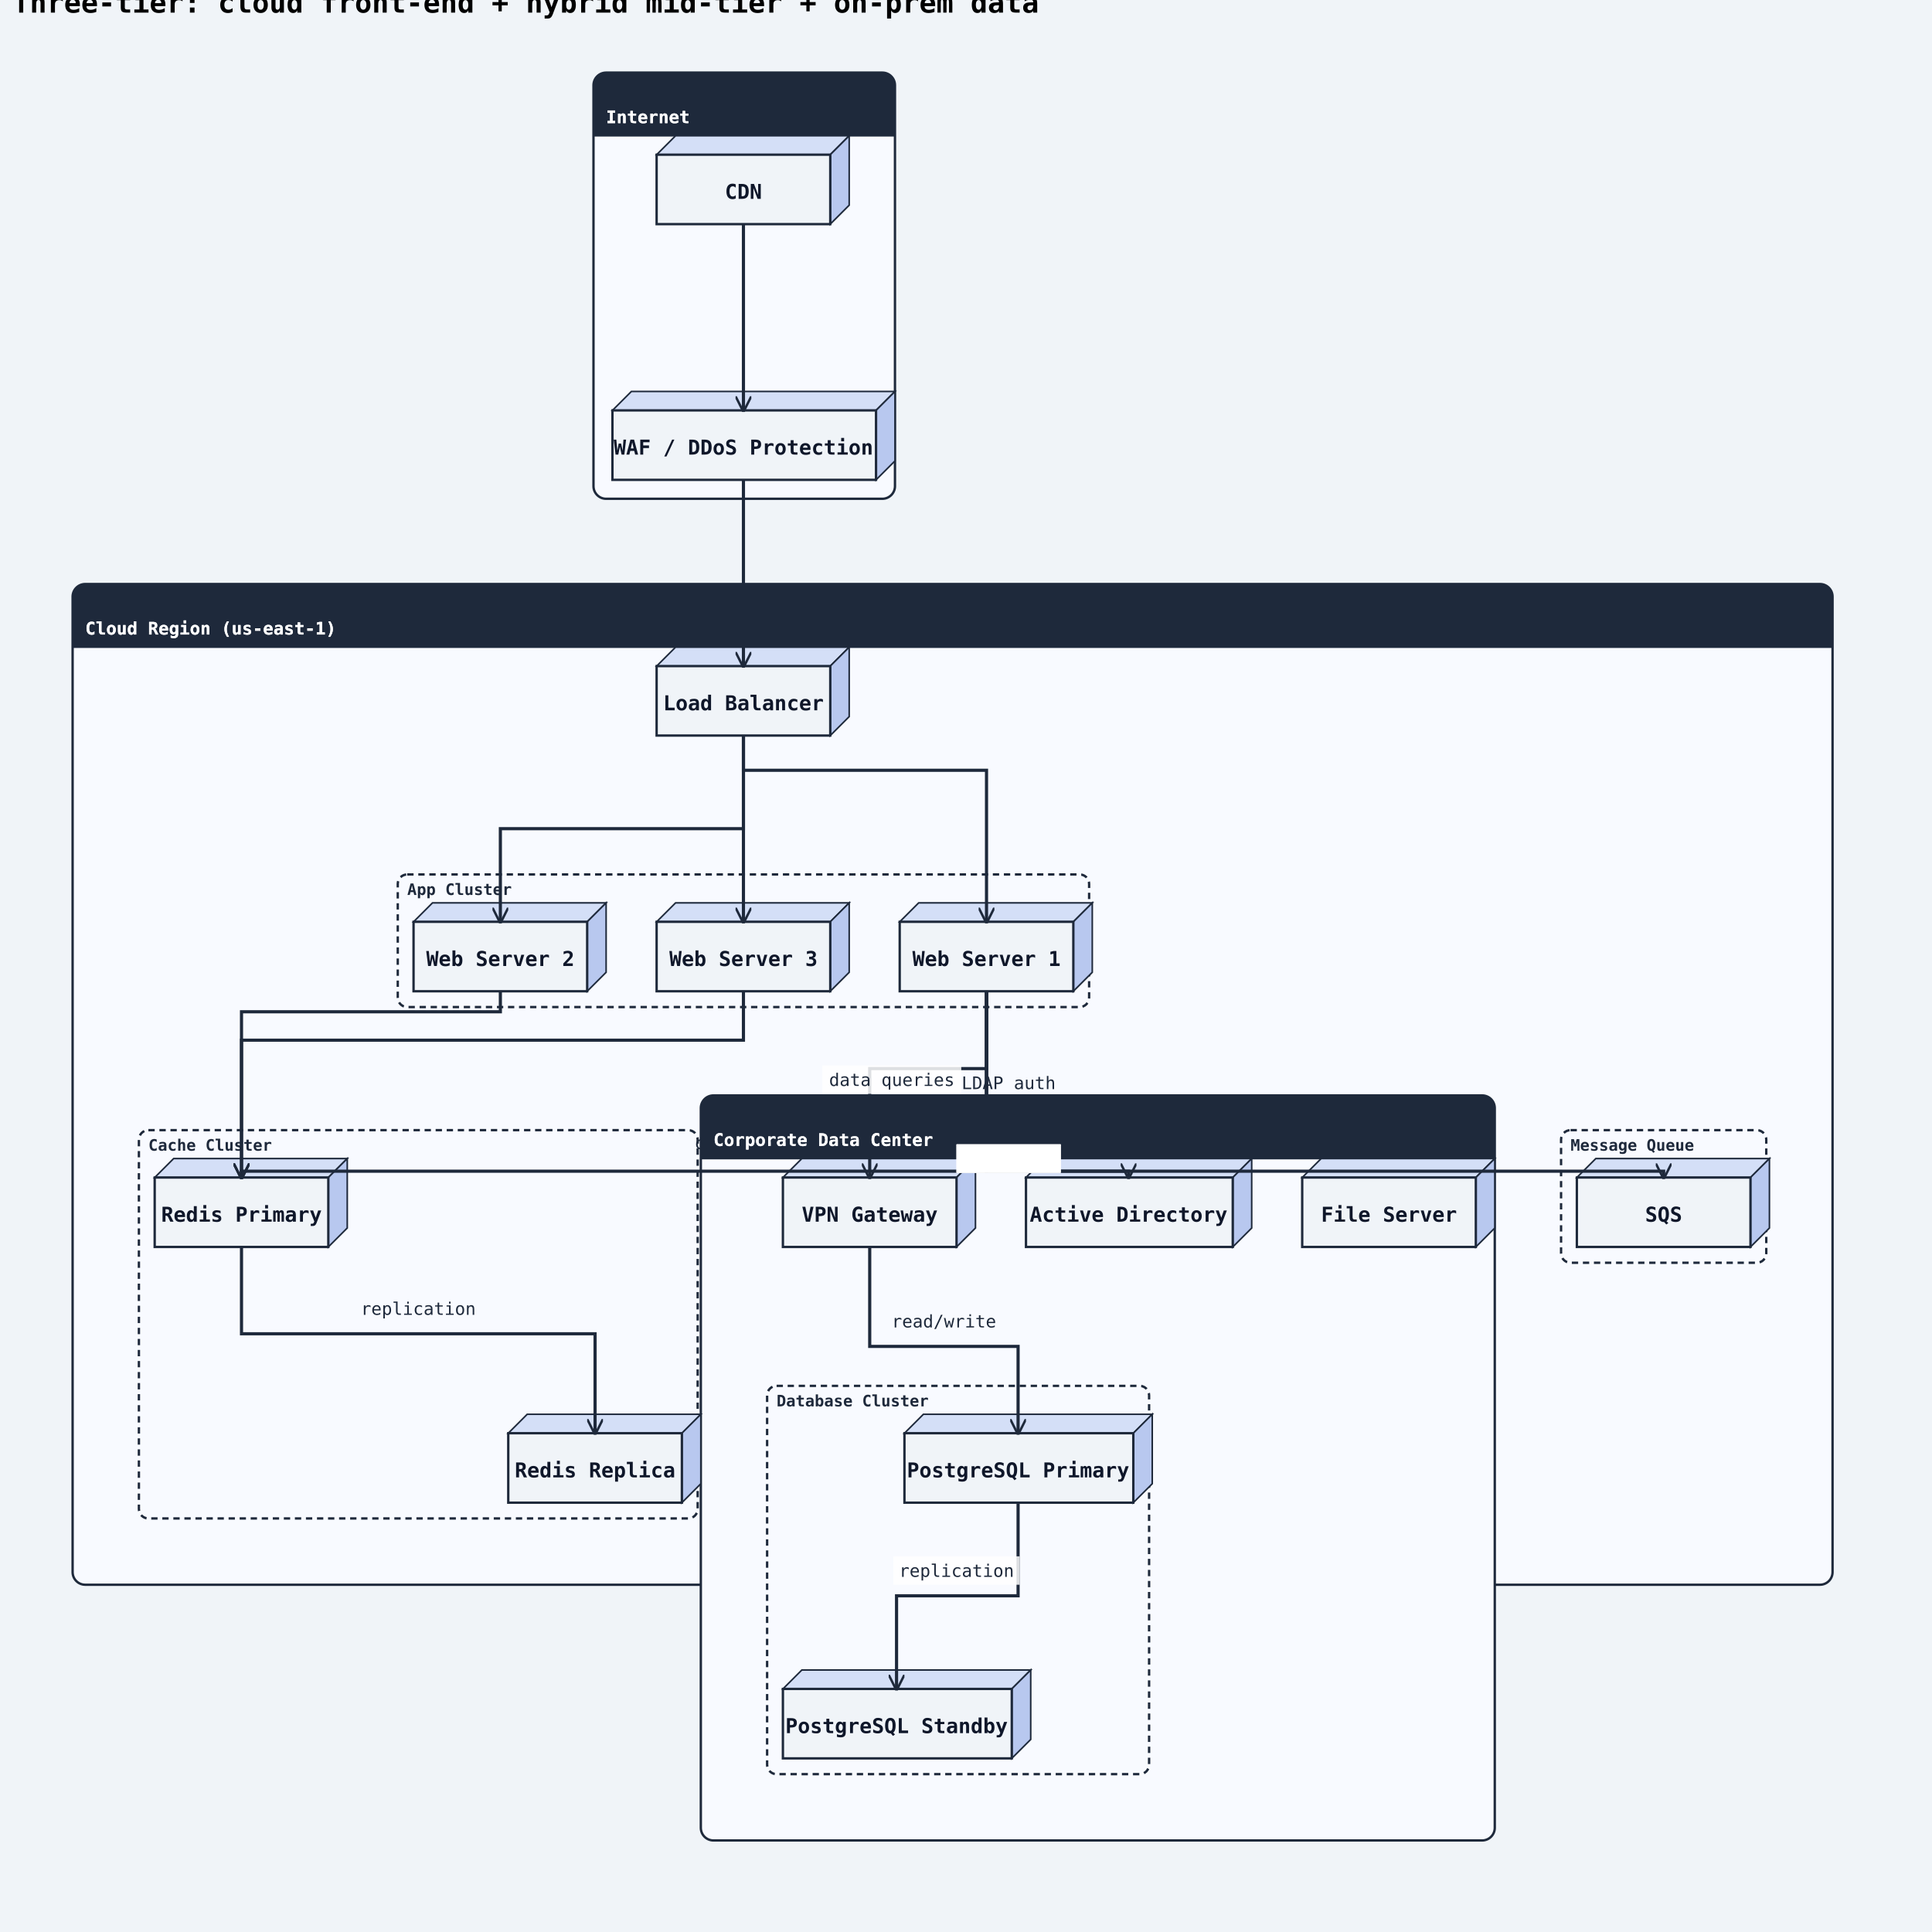
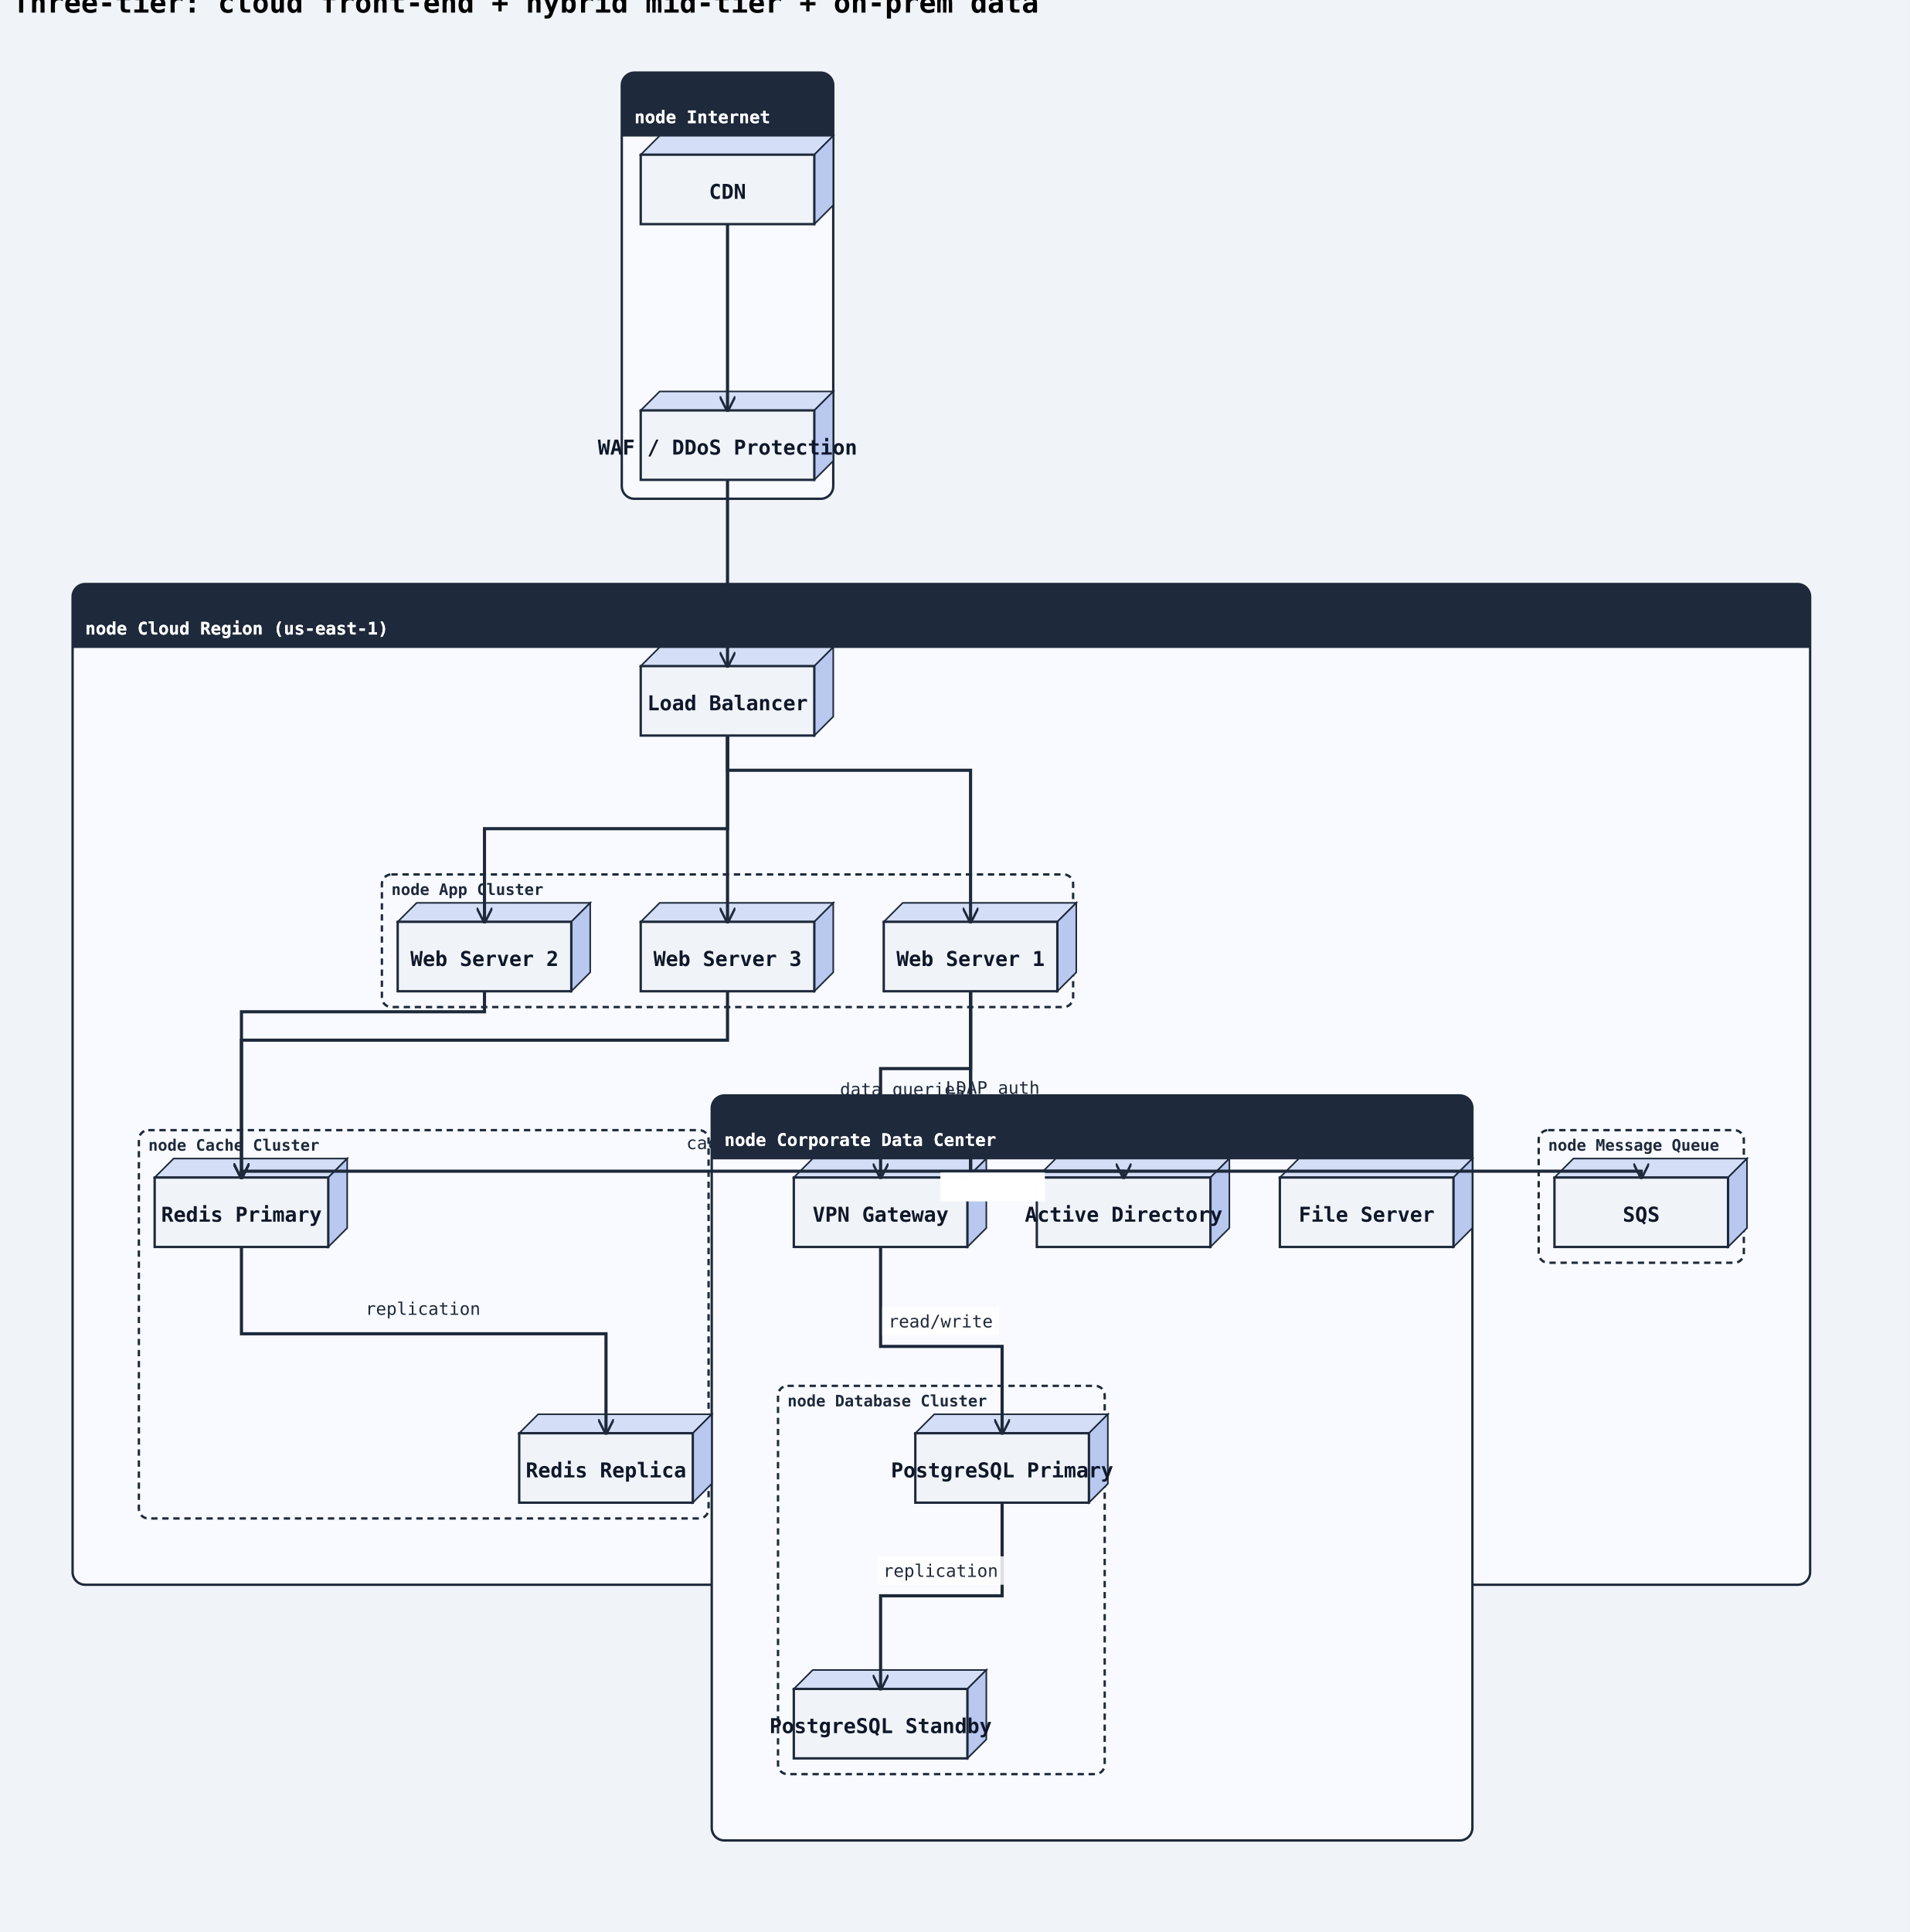
- <svg xmlns="http://www.w3.org/2000/svg" width="1224" height="1224" viewBox="0 0 1224 1224">
+ <svg xmlns="http://www.w3.org/2000/svg" width="1210" height="1224" viewBox="0 0 1210 1224">
  <rect width="100%" height="100%" fill="#f0f4f8" />
  <defs>
    <marker id="arrow-open" viewBox="0 0 10 10" refX="9" refY="5" markerWidth="10" markerHeight="10" markerUnits="userSpaceOnUse" orient="auto-start-reverse">
      <path d="M0,0 L10,5 L0,10" fill="none" stroke="#1e293b" stroke-width="1.5" />
    </marker>
    <marker id="arrow-triangle" viewBox="0 0 12 12" refX="11" refY="6" markerWidth="12" markerHeight="12" markerUnits="userSpaceOnUse" orient="auto-start-reverse">
      <polygon points="0,0 12,6 0,12" fill="#ffffff" stroke="#1e293b" stroke-width="1.5" fill-rule="nonzero" />
    </marker>
    <marker id="arrow-diamond-filled" viewBox="0 0 14 10" refX="13" refY="5" markerWidth="14" markerHeight="10" markerUnits="userSpaceOnUse" orient="auto-start-reverse">
      <path d="M0,5 L7,0 L14,5 L7,10 z" fill="#1e293b" stroke="#1e293b" stroke-width="1" />
    </marker>
    <marker id="arrow-diamond-open" viewBox="0 0 14 10" refX="13" refY="5" markerWidth="14" markerHeight="10" markerUnits="userSpaceOnUse" orient="auto-start-reverse">
      <path d="M0,5 L7,0 L14,5 L7,10 z" fill="#ffffff" stroke="#1e293b" stroke-width="1" />
    </marker>
    <marker id="arrow-double-open" viewBox="0 0 16 12" refX="15" refY="6" markerWidth="16" markerHeight="12" markerUnits="userSpaceOnUse" orient="auto-start-reverse">
      <path d="M0,1 L8,6 L0,11 M7,1 L15,6 L7,11" fill="none" stroke="#1e293b" stroke-width="1.5" stroke-linejoin="round" />
    </marker>
    <marker id="arrow-circle-open" viewBox="0 0 12 12" refX="11" refY="6" markerWidth="12" markerHeight="12" markerUnits="userSpaceOnUse" orient="auto-start-reverse">
      <circle cx="6" cy="6" r="4" fill="#ffffff" stroke="#1e293b" stroke-width="1.5" />
    </marker>
    <marker id="arrow-circle-filled" viewBox="0 0 12 12" refX="11" refY="6" markerWidth="12" markerHeight="12" markerUnits="userSpaceOnUse" orient="auto-start-reverse">
      <circle cx="6" cy="6" r="4" fill="#1e293b" stroke="#1e293b" stroke-width="1.5" />
    </marker>
    <marker id="arrow-triangle-filled" viewBox="0 0 12 12" refX="11" refY="6" markerWidth="12" markerHeight="12" markerUnits="userSpaceOnUse" orient="auto-start-reverse">
      <polygon points="0,0 12,6 0,12" fill="#1e293b" stroke="#1e293b" stroke-width="1.5" />
    </marker>
    <marker id="arrow-box-filled" viewBox="0 0 12 12" refX="11" refY="6" markerWidth="12" markerHeight="12" markerUnits="userSpaceOnUse" orient="auto-start-reverse">
      <rect x="2" y="2" width="8" height="8" fill="#1e293b" stroke="#1e293b" stroke-width="1.5" />
    </marker>
    <marker id="arrow-plus" viewBox="0 0 12 12" refX="11" refY="6" markerWidth="12" markerHeight="12" markerUnits="userSpaceOnUse" orient="auto-start-reverse">
      <path d="M6,1 L6,11 M1,6 L11,6" fill="none" stroke="#1e293b" stroke-width="1.8" stroke-linecap="round" />
    </marker>
    <marker id="arrow-slash" viewBox="0 0 12 12" refX="10" refY="6" markerWidth="12" markerHeight="12" markerUnits="userSpaceOnUse" orient="auto-start-reverse">
      <path d="M3,2 L9,10" fill="none" stroke="#1e293b" stroke-width="1.8" stroke-linecap="round" />
    </marker>
    <marker id="arrow-cross" viewBox="0 0 12 12" refX="11" refY="6" markerWidth="12" markerHeight="12" markerUnits="userSpaceOnUse" orient="auto-start-reverse">
      <path d="M2,2 L10,10 M10,2 L2,10" fill="none" stroke="#1e293b" stroke-width="1.8" stroke-linecap="round" />
    </marker>
    <marker id="arrow-bracket-open" viewBox="0 0 12 14" refX="11" refY="7" markerWidth="12" markerHeight="14" markerUnits="userSpaceOnUse" orient="auto-start-reverse">
      <path d="M10,1 L4,1 L4,13 L10,13" fill="none" stroke="#1e293b" stroke-width="1.8" stroke-linecap="round" stroke-linejoin="round" />
    </marker>
  </defs>
  <marker id="arrow-ie-one" viewBox="0 0 24 16" refX="22" refY="8" markerWidth="24" markerHeight="16" markerUnits="userSpaceOnUse" orient="auto-start-reverse">
    <path d="M16,2 L16,14" fill="none" stroke="#1e293b" stroke-width="1.8" stroke-linecap="round" />
  </marker>
  <marker id="arrow-ie-zero-one" viewBox="0 0 30 16" refX="28" refY="8" markerWidth="30" markerHeight="16" markerUnits="userSpaceOnUse" orient="auto-start-reverse">
    <circle cx="10" cy="8" r="4" fill="#ffffff" stroke="#1e293b" stroke-width="1.5" />
    <path d="M20,2 L20,14" fill="none" stroke="#1e293b" stroke-width="1.8" stroke-linecap="round" />
  </marker>
  <marker id="arrow-ie-zero-many" viewBox="0 0 34 18" refX="32" refY="9" markerWidth="34" markerHeight="18" markerUnits="userSpaceOnUse" orient="auto-start-reverse">
    <circle cx="8" cy="9" r="4" fill="#ffffff" stroke="#1e293b" stroke-width="1.5" />
    <path d="M18,9 L31,2 M18,9 L31,9 M18,9 L31,16" fill="none" stroke="#1e293b" stroke-width="1.7" stroke-linecap="round" />
  </marker>
  <marker id="arrow-ie-one-many" viewBox="0 0 34 18" refX="32" refY="9" markerWidth="34" markerHeight="18" markerUnits="userSpaceOnUse" orient="auto-start-reverse">
    <path d="M8,2 L8,16 M18,9 L31,2 M18,9 L31,9 M18,9 L31,16" fill="none" stroke="#1e293b" stroke-width="1.7" stroke-linecap="round" />
  </marker>
  <text x="8" y="8" font-family="monospace" font-size="18" font-weight="600">Three-tier: cloud front-end + hybrid mid-tier + on-prem data</text>
-   <rect class="uml-group-frame" data-uml-group="Internet" x="376" y="46" width="191" height="270" rx="8" ry="8" fill="#f8faff" stroke="#1e293b" stroke-width="1.5" />
-   <rect x="376" y="46" width="191" height="40" rx="8" ry="8" fill="#1e293b" stroke="none" />
-   <rect x="376" y="78" width="191" height="8" fill="#1e293b" stroke="none" />
-   <text x="384" y="78" font-family="monospace" font-size="11" font-weight="600" fill="#ffffff">Internet</text>
-   <line x1="376" y1="86" x2="567" y2="86" stroke="#1e293b" stroke-width="1" />
-   <rect class="uml-group-frame" data-uml-group="Cloud Region (us-east-1)" x="46" y="370" width="1115" height="634" rx="8" ry="8" fill="#f8faff" stroke="#1e293b" stroke-width="1.5" />
-   <rect x="46" y="370" width="1115" height="40" rx="8" ry="8" fill="#1e293b" stroke="none" />
-   <rect x="46" y="402" width="1115" height="8" fill="#1e293b" stroke="none" />
-   <text x="54" y="402" font-family="monospace" font-size="11" font-weight="600" fill="#ffffff">Cloud Region (us-east-1)</text>
-   <line x1="46" y1="410" x2="1161" y2="410" stroke="#1e293b" stroke-width="1" />
-   <rect class="uml-group-frame" data-uml-group="Corporate Data Center" x="444" y="694" width="503" height="472" rx="8" ry="8" fill="#f8faff" stroke="#1e293b" stroke-width="1.5" />
-   <rect x="444" y="694" width="503" height="40" rx="8" ry="8" fill="#1e293b" stroke="none" />
-   <rect x="444" y="726" width="503" height="8" fill="#1e293b" stroke="none" />
-   <text x="452" y="726" font-family="monospace" font-size="11" font-weight="600" fill="#ffffff">Corporate Data Center</text>
-   <line x1="444" y1="734" x2="947" y2="734" stroke="#1e293b" stroke-width="1" />
-   <rect class="uml-group-frame" data-uml-group="Cloud Region (us-east-1)::App Cluster" x="252" y="554" width="438" height="84" rx="6" ry="6" fill="none" stroke="#1e293b" stroke-width="1.5" stroke-dasharray="4 3" />
-   <text x="258" y="567" font-family="monospace" font-size="10" font-weight="600" fill="#1e293b">App Cluster</text>
-   <rect class="uml-group-frame" data-uml-group="Cloud Region (us-east-1)::Cache Cluster" x="88" y="716" width="354" height="246" rx="6" ry="6" fill="none" stroke="#1e293b" stroke-width="1.5" stroke-dasharray="4 3" />
-   <text x="94" y="729" font-family="monospace" font-size="10" font-weight="600" fill="#1e293b">Cache Cluster</text>
-   <rect class="uml-group-frame" data-uml-group="Cloud Region (us-east-1)::Message Queue" x="989" y="716" width="130" height="84" rx="6" ry="6" fill="none" stroke="#1e293b" stroke-width="1.5" stroke-dasharray="4 3" />
-   <text x="995" y="729" font-family="monospace" font-size="10" font-weight="600" fill="#1e293b">Message Queue</text>
-   <rect class="uml-group-frame" data-uml-group="Corporate Data Center::Database Cluster" x="486" y="878" width="242" height="246" rx="6" ry="6" fill="none" stroke="#1e293b" stroke-width="1.5" stroke-dasharray="4 3" />
-   <text x="492" y="891" font-family="monospace" font-size="10" font-weight="600" fill="#1e293b">Database Cluster</text>
-   <polygon points="416,98 428,86 538,86 526,98" fill="#d4dff7" stroke="#1e293b" stroke-width="1" />
-   <polygon points="526,98 538,86 538,130 526,142" fill="#b8c8ef" stroke="#1e293b" stroke-width="1" />
-   <rect class="uml-node uml-deployment-shape" data-uml-kind="node" x="416" y="98" width="110" height="44" fill="#f0f4f8" stroke="#1e293b" stroke-width="1.5" />
-   <text x="471" y="126" text-anchor="middle" font-family="monospace" font-size="13" font-weight="600" fill="#0f172a">CDN</text>
-   <polygon points="388,260 400,248 567,248 555,260" fill="#d4dff7" stroke="#1e293b" stroke-width="1" />
-   <polygon points="555,260 567,248 567,292 555,304" fill="#b8c8ef" stroke="#1e293b" stroke-width="1" />
-   <rect class="uml-node uml-deployment-shape" data-uml-kind="node" x="388" y="260" width="167" height="44" fill="#f0f4f8" stroke="#1e293b" stroke-width="1.5" />
-   <text x="471" y="288" text-anchor="middle" font-family="monospace" font-size="13" font-weight="600" fill="#0f172a">WAF / DDoS Protection</text>
-   <polygon points="416,422 428,410 538,410 526,422" fill="#d4dff7" stroke="#1e293b" stroke-width="1" />
-   <polygon points="526,422 538,410 538,454 526,466" fill="#b8c8ef" stroke="#1e293b" stroke-width="1" />
-   <rect class="uml-node uml-deployment-shape" data-uml-kind="node" x="416" y="422" width="110" height="44" fill="#f0f4f8" stroke="#1e293b" stroke-width="1.5" />
-   <text x="471" y="450" text-anchor="middle" font-family="monospace" font-size="13" font-weight="600" fill="#0f172a">Load Balancer</text>
-   <polygon points="570,584 582,572 692,572 680,584" fill="#d4dff7" stroke="#1e293b" stroke-width="1" />
-   <polygon points="680,584 692,572 692,616 680,628" fill="#b8c8ef" stroke="#1e293b" stroke-width="1" />
-   <rect class="uml-node uml-deployment-shape" data-uml-kind="node" x="570" y="584" width="110" height="44" fill="#f0f4f8" stroke="#1e293b" stroke-width="1.5" />
-   <text x="625" y="612" text-anchor="middle" font-family="monospace" font-size="13" font-weight="600" fill="#0f172a">Web Server 1</text>
-   <polygon points="262,584 274,572 384,572 372,584" fill="#d4dff7" stroke="#1e293b" stroke-width="1" />
-   <polygon points="372,584 384,572 384,616 372,628" fill="#b8c8ef" stroke="#1e293b" stroke-width="1" />
-   <rect class="uml-node uml-deployment-shape" data-uml-kind="node" x="262" y="584" width="110" height="44" fill="#f0f4f8" stroke="#1e293b" stroke-width="1.5" />
-   <text x="317" y="612" text-anchor="middle" font-family="monospace" font-size="13" font-weight="600" fill="#0f172a">Web Server 2</text>
-   <polygon points="416,584 428,572 538,572 526,584" fill="#d4dff7" stroke="#1e293b" stroke-width="1" />
-   <polygon points="526,584 538,572 538,616 526,628" fill="#b8c8ef" stroke="#1e293b" stroke-width="1" />
-   <rect class="uml-node uml-deployment-shape" data-uml-kind="node" x="416" y="584" width="110" height="44" fill="#f0f4f8" stroke="#1e293b" stroke-width="1.5" />
-   <text x="471" y="612" text-anchor="middle" font-family="monospace" font-size="13" font-weight="600" fill="#0f172a">Web Server 3</text>
+   <rect class="uml-group-frame" data-uml-group="Internet" x="394" y="46" width="134" height="270" rx="8" ry="8" fill="#f8faff" stroke="#1e293b" stroke-width="1.5" />
+   <rect x="394" y="46" width="134" height="40" rx="8" ry="8" fill="#1e293b" stroke="none" />
+   <rect x="394" y="78" width="134" height="8" fill="#1e293b" stroke="none" />
+   <text x="402" y="78" font-family="monospace" font-size="11" font-weight="600" fill="#ffffff">node Internet</text>
+   <line x1="394" y1="86" x2="528" y2="86" stroke="#1e293b" stroke-width="1" />
+   <rect class="uml-group-frame" data-uml-group="Cloud Region (us-east-1)" x="46" y="370" width="1101" height="634" rx="8" ry="8" fill="#f8faff" stroke="#1e293b" stroke-width="1.5" />
+   <rect x="46" y="370" width="1101" height="40" rx="8" ry="8" fill="#1e293b" stroke="none" />
+   <rect x="46" y="402" width="1101" height="8" fill="#1e293b" stroke="none" />
+   <text x="54" y="402" font-family="monospace" font-size="11" font-weight="600" fill="#ffffff">node Cloud Region (us-east-1)</text>
+   <line x1="46" y1="410" x2="1147" y2="410" stroke="#1e293b" stroke-width="1" />
+   <rect class="uml-group-frame" data-uml-group="Corporate Data Center" x="451" y="694" width="482" height="472" rx="8" ry="8" fill="#f8faff" stroke="#1e293b" stroke-width="1.5" />
+   <rect x="451" y="694" width="482" height="40" rx="8" ry="8" fill="#1e293b" stroke="none" />
+   <rect x="451" y="726" width="482" height="8" fill="#1e293b" stroke="none" />
+   <text x="459" y="726" font-family="monospace" font-size="11" font-weight="600" fill="#ffffff">node Corporate Data Center</text>
+   <line x1="451" y1="734" x2="933" y2="734" stroke="#1e293b" stroke-width="1" />
+   <rect class="uml-group-frame" data-uml-group="Cloud Region (us-east-1)::App Cluster" x="242" y="554" width="438" height="84" rx="6" ry="6" fill="none" stroke="#1e293b" stroke-width="1.5" stroke-dasharray="4 3" />
+   <text x="248" y="567" font-family="monospace" font-size="10" font-weight="600" fill="#1e293b">node App Cluster</text>
+   <rect class="uml-group-frame" data-uml-group="Cloud Region (us-east-1)::Cache Cluster" x="88" y="716" width="361" height="246" rx="6" ry="6" fill="none" stroke="#1e293b" stroke-width="1.5" stroke-dasharray="4 3" />
+   <text x="94" y="729" font-family="monospace" font-size="10" font-weight="600" fill="#1e293b">node Cache Cluster</text>
+   <rect class="uml-group-frame" data-uml-group="Cloud Region (us-east-1)::Message Queue" x="975" y="716" width="130" height="84" rx="6" ry="6" fill="none" stroke="#1e293b" stroke-width="1.5" stroke-dasharray="4 3" />
+   <text x="981" y="729" font-family="monospace" font-size="10" font-weight="600" fill="#1e293b">node Message Queue</text>
+   <rect class="uml-group-frame" data-uml-group="Corporate Data Center::Database Cluster" x="493" y="878" width="207" height="246" rx="6" ry="6" fill="none" stroke="#1e293b" stroke-width="1.5" stroke-dasharray="4 3" />
+   <text x="499" y="891" font-family="monospace" font-size="10" font-weight="600" fill="#1e293b">node Database Cluster</text>
+   <polygon points="406,98 418,86 528,86 516,98" fill="#d4dff7" stroke="#1e293b" stroke-width="1" />
+   <polygon points="516,98 528,86 528,130 516,142" fill="#b8c8ef" stroke="#1e293b" stroke-width="1" />
+   <rect class="uml-node uml-deployment-shape" data-uml-kind="node" x="406" y="98" width="110" height="44" fill="#f0f4f8" stroke="#1e293b" stroke-width="1.5" />
+   <text x="461" y="126" text-anchor="middle" font-family="monospace" font-size="13" font-weight="600" fill="#0f172a">CDN</text>
+   <polygon points="406,260 418,248 528,248 516,260" fill="#d4dff7" stroke="#1e293b" stroke-width="1" />
+   <polygon points="516,260 528,248 528,292 516,304" fill="#b8c8ef" stroke="#1e293b" stroke-width="1" />
+   <rect class="uml-node uml-deployment-shape" data-uml-kind="node" x="406" y="260" width="110" height="44" fill="#f0f4f8" stroke="#1e293b" stroke-width="1.5" />
+   <text x="461" y="288" text-anchor="middle" font-family="monospace" font-size="13" font-weight="600" fill="#0f172a">WAF / DDoS Protection</text>
+   <polygon points="406,422 418,410 528,410 516,422" fill="#d4dff7" stroke="#1e293b" stroke-width="1" />
+   <polygon points="516,422 528,410 528,454 516,466" fill="#b8c8ef" stroke="#1e293b" stroke-width="1" />
+   <rect class="uml-node uml-deployment-shape" data-uml-kind="node" x="406" y="422" width="110" height="44" fill="#f0f4f8" stroke="#1e293b" stroke-width="1.5" />
+   <text x="461" y="450" text-anchor="middle" font-family="monospace" font-size="13" font-weight="600" fill="#0f172a">Load Balancer</text>
+   <polygon points="560,584 572,572 682,572 670,584" fill="#d4dff7" stroke="#1e293b" stroke-width="1" />
+   <polygon points="670,584 682,572 682,616 670,628" fill="#b8c8ef" stroke="#1e293b" stroke-width="1" />
+   <rect class="uml-node uml-deployment-shape" data-uml-kind="node" x="560" y="584" width="110" height="44" fill="#f0f4f8" stroke="#1e293b" stroke-width="1.5" />
+   <text x="615" y="612" text-anchor="middle" font-family="monospace" font-size="13" font-weight="600" fill="#0f172a">Web Server 1</text>
+   <polygon points="252,584 264,572 374,572 362,584" fill="#d4dff7" stroke="#1e293b" stroke-width="1" />
+   <polygon points="362,584 374,572 374,616 362,628" fill="#b8c8ef" stroke="#1e293b" stroke-width="1" />
+   <rect class="uml-node uml-deployment-shape" data-uml-kind="node" x="252" y="584" width="110" height="44" fill="#f0f4f8" stroke="#1e293b" stroke-width="1.5" />
+   <text x="307" y="612" text-anchor="middle" font-family="monospace" font-size="13" font-weight="600" fill="#0f172a">Web Server 2</text>
+   <polygon points="406,584 418,572 528,572 516,584" fill="#d4dff7" stroke="#1e293b" stroke-width="1" />
+   <polygon points="516,584 528,572 528,616 516,628" fill="#b8c8ef" stroke="#1e293b" stroke-width="1" />
+   <rect class="uml-node uml-deployment-shape" data-uml-kind="node" x="406" y="584" width="110" height="44" fill="#f0f4f8" stroke="#1e293b" stroke-width="1.5" />
+   <text x="461" y="612" text-anchor="middle" font-family="monospace" font-size="13" font-weight="600" fill="#0f172a">Web Server 3</text>
  <polygon points="98,746 110,734 220,734 208,746" fill="#d4dff7" stroke="#1e293b" stroke-width="1" />
  <polygon points="208,746 220,734 220,778 208,790" fill="#b8c8ef" stroke="#1e293b" stroke-width="1" />
  <rect class="uml-node uml-deployment-shape" data-uml-kind="node" x="98" y="746" width="110" height="44" fill="#f0f4f8" stroke="#1e293b" stroke-width="1.5" />
  <text x="153" y="774" text-anchor="middle" font-family="monospace" font-size="13" font-weight="600" fill="#0f172a">Redis Primary</text>
-   <polygon points="322,908 334,896 444,896 432,908" fill="#d4dff7" stroke="#1e293b" stroke-width="1" />
-   <polygon points="432,908 444,896 444,940 432,952" fill="#b8c8ef" stroke="#1e293b" stroke-width="1" />
-   <rect class="uml-node uml-deployment-shape" data-uml-kind="node" x="322" y="908" width="110" height="44" fill="#f0f4f8" stroke="#1e293b" stroke-width="1.5" />
-   <text x="377" y="936" text-anchor="middle" font-family="monospace" font-size="13" font-weight="600" fill="#0f172a">Redis Replica</text>
-   <polygon points="999,746 1011,734 1121,734 1109,746" fill="#d4dff7" stroke="#1e293b" stroke-width="1" />
-   <polygon points="1109,746 1121,734 1121,778 1109,790" fill="#b8c8ef" stroke="#1e293b" stroke-width="1" />
-   <rect class="uml-node uml-deployment-shape" data-uml-kind="node" x="999" y="746" width="110" height="44" fill="#f0f4f8" stroke="#1e293b" stroke-width="1.5" />
-   <text x="1054" y="774" text-anchor="middle" font-family="monospace" font-size="13" font-weight="600" fill="#0f172a">SQS</text>
-   <polygon points="496,746 508,734 618,734 606,746" fill="#d4dff7" stroke="#1e293b" stroke-width="1" />
-   <polygon points="606,746 618,734 618,778 606,790" fill="#b8c8ef" stroke="#1e293b" stroke-width="1" />
-   <rect class="uml-node uml-deployment-shape" data-uml-kind="node" x="496" y="746" width="110" height="44" fill="#f0f4f8" stroke="#1e293b" stroke-width="1.5" />
-   <text x="551" y="774" text-anchor="middle" font-family="monospace" font-size="13" font-weight="600" fill="#0f172a">VPN Gateway</text>
-   <polygon points="573,908 585,896 730,896 718,908" fill="#d4dff7" stroke="#1e293b" stroke-width="1" />
-   <polygon points="718,908 730,896 730,940 718,952" fill="#b8c8ef" stroke="#1e293b" stroke-width="1" />
-   <rect class="uml-node uml-deployment-shape" data-uml-kind="node" x="573" y="908" width="145" height="44" fill="#f0f4f8" stroke="#1e293b" stroke-width="1.5" />
-   <text x="645" y="936" text-anchor="middle" font-family="monospace" font-size="13" font-weight="600" fill="#0f172a">PostgreSQL Primary</text>
-   <polygon points="496,1070 508,1058 653,1058 641,1070" fill="#d4dff7" stroke="#1e293b" stroke-width="1" />
-   <polygon points="641,1070 653,1058 653,1102 641,1114" fill="#b8c8ef" stroke="#1e293b" stroke-width="1" />
-   <rect class="uml-node uml-deployment-shape" data-uml-kind="node" x="496" y="1070" width="145" height="44" fill="#f0f4f8" stroke="#1e293b" stroke-width="1.5" />
-   <text x="568" y="1098" text-anchor="middle" font-family="monospace" font-size="13" font-weight="600" fill="#0f172a">PostgreSQL Standby</text>
-   <polygon points="825,746 837,734 947,734 935,746" fill="#d4dff7" stroke="#1e293b" stroke-width="1" />
-   <polygon points="935,746 947,734 947,778 935,790" fill="#b8c8ef" stroke="#1e293b" stroke-width="1" />
-   <rect class="uml-node uml-deployment-shape" data-uml-kind="node" x="825" y="746" width="110" height="44" fill="#f0f4f8" stroke="#1e293b" stroke-width="1.5" />
-   <text x="880" y="774" text-anchor="middle" font-family="monospace" font-size="13" font-weight="600" fill="#0f172a">File Server</text>
-   <polygon points="650,746 662,734 793,734 781,746" fill="#d4dff7" stroke="#1e293b" stroke-width="1" />
-   <polygon points="781,746 793,734 793,778 781,790" fill="#b8c8ef" stroke="#1e293b" stroke-width="1" />
-   <rect class="uml-node uml-deployment-shape" data-uml-kind="node" x="650" y="746" width="131" height="44" fill="#f0f4f8" stroke="#1e293b" stroke-width="1.5" />
-   <text x="715" y="774" text-anchor="middle" font-family="monospace" font-size="13" font-weight="600" fill="#0f172a">Active Directory</text>
-   <polyline class="uml-relation" data-uml-from="CDN" data-uml-to="WAF" data-uml-arrow="--&gt;" points="471,142 471,201 471,260" fill="none" stroke="#1e293b" stroke-width="2" marker-end="url(#arrow-open)" />
-   <polyline class="uml-relation" data-uml-from="WAF" data-uml-to="LB" data-uml-arrow="--&gt;" points="471,304 471,363 471,422" fill="none" stroke="#1e293b" stroke-width="2" marker-end="url(#arrow-open)" />
-   <polyline class="uml-relation" data-uml-from="LB" data-uml-to="WS1" data-uml-arrow="--&gt;" points="471,466 471,488 625,488 625,584" fill="none" stroke="#1e293b" stroke-width="2" marker-end="url(#arrow-open)" />
-   <polyline class="uml-relation" data-uml-from="LB" data-uml-to="WS2" data-uml-arrow="--&gt;" points="471,466 471,525 317,525 317,584" fill="none" stroke="#1e293b" stroke-width="2" marker-end="url(#arrow-open)" />
-   <polyline class="uml-relation" data-uml-from="LB" data-uml-to="WS3" data-uml-arrow="--&gt;" points="471,466 471,580 471,584" fill="none" stroke="#1e293b" stroke-width="2" marker-end="url(#arrow-open)" />
-   <polyline class="uml-relation" data-uml-from="WS1" data-uml-to="RP" data-uml-arrow="--&gt;" points="625,628 625,742 153,742 153,746" fill="none" stroke="#1e293b" stroke-width="2" marker-end="url(#arrow-open)" />
-   <polyline class="uml-relation" data-uml-from="WS2" data-uml-to="RP" data-uml-arrow="--&gt;" points="317,628 317,641 153,641 153,746" fill="none" stroke="#1e293b" stroke-width="2" marker-end="url(#arrow-open)" />
-   <polyline class="uml-relation" data-uml-from="WS3" data-uml-to="RP" data-uml-arrow="--&gt;" points="471,628 471,659 153,659 153,746" fill="none" stroke="#1e293b" stroke-width="2" marker-end="url(#arrow-open)" />
-   <polyline class="uml-relation" data-uml-from="RP" data-uml-to="RR" data-uml-arrow="--&gt;" points="153,790 153,845 377,845 377,908" fill="none" stroke="#1e293b" stroke-width="2" marker-end="url(#arrow-open)" />
-   <polyline class="uml-relation" data-uml-from="WS1" data-uml-to="SQS" data-uml-arrow="--&gt;" points="625,628 625,742 1054,742 1054,746" fill="none" stroke="#1e293b" stroke-width="2" marker-end="url(#arrow-open)" />
-   <polyline class="uml-relation" data-uml-from="WS1" data-uml-to="VPN" data-uml-arrow="--&gt;" points="625,628 625,677 551,677 551,746" fill="none" stroke="#1e293b" stroke-width="2" marker-end="url(#arrow-open)" />
-   <polyline class="uml-relation" data-uml-from="VPN" data-uml-to="PG1" data-uml-arrow="--&gt;" points="551,790 551,853 645,853 645,908" fill="none" stroke="#1e293b" stroke-width="2" marker-end="url(#arrow-open)" />
-   <polyline class="uml-relation" data-uml-from="PG1" data-uml-to="PG2" data-uml-arrow="--&gt;" points="645,952 645,1011 568,1011 568,1070" fill="none" stroke="#1e293b" stroke-width="2" marker-end="url(#arrow-open)" />
-   <polyline class="uml-relation" data-uml-from="WS1" data-uml-to="AD" data-uml-arrow="--&gt;" points="625,628 625,742 715,742 715,746" fill="none" stroke="#1e293b" stroke-width="2" marker-end="url(#arrow-open)" />
-   <text class="uml-edge-label" data-uml-label-role="edge" x="483" y="728" text-anchor="middle" font-family="monospace" font-size="11" fill="#1e293b">cache lookups</text>
-   <text class="uml-edge-label" data-uml-label-role="edge" x="265" y="833" text-anchor="middle" font-family="monospace" font-size="11" fill="#1e293b">replication</text>
-   <text class="uml-edge-label" data-uml-label-role="edge" x="821" y="728" text-anchor="middle" font-family="monospace" font-size="11" fill="#1e293b">enqueue jobs</text>
-   <rect class="uml-edge-label-bg" data-uml-label-role="edge-background" x="521" y="675" width="88" height="18" fill="white" opacity="0.85" />
-   <text class="uml-edge-label" data-uml-label-role="edge" x="565" y="688" text-anchor="middle" font-family="monospace" font-size="11" fill="#1e293b">data queries</text>
-   <text class="uml-edge-label" data-uml-label-role="edge" x="598" y="841" text-anchor="middle" font-family="monospace" font-size="11" fill="#1e293b">read/write</text>
-   <rect class="uml-edge-label-bg" data-uml-label-role="edge-background" x="566" y="986" width="80" height="18" fill="white" opacity="0.85" />
-   <text class="uml-edge-label" data-uml-label-role="edge" x="606" y="999" text-anchor="middle" font-family="monospace" font-size="11" fill="#1e293b">replication</text>
-   <rect class="uml-edge-label-bg" data-uml-label-role="edge-background" x="606" y="725" width="66" height="18" fill="white" opacity="0.85" />
-   <rect class="uml-edge-label-bg" data-uml-label-role="edge-background" x="606" y="725" width="66" height="18" fill="white" opacity="0.85" />
-   <rect class="uml-edge-label-bg" data-uml-label-role="edge-background" x="606" y="725" width="66" height="18" fill="white" opacity="0.85" />
-   <rect class="uml-edge-label-bg" data-uml-label-role="edge-background" x="606" y="725" width="66" height="18" fill="white" opacity="0.85" />
-   <text class="uml-edge-label" data-uml-label-role="edge" x="639" y="690" text-anchor="middle" font-family="monospace" font-size="11" fill="#1e293b">LDAP auth</text>
-   <text x="384" y="78" font-family="monospace" font-size="11" font-weight="600" fill="#ffffff">Internet</text>
-   <text x="54" y="402" font-family="monospace" font-size="11" font-weight="600" fill="#ffffff">Cloud Region (us-east-1)</text>
-   <text x="452" y="726" font-family="monospace" font-size="11" font-weight="600" fill="#ffffff">Corporate Data Center</text>
+   <polygon points="329,908 341,896 451,896 439,908" fill="#d4dff7" stroke="#1e293b" stroke-width="1" />
+   <polygon points="439,908 451,896 451,940 439,952" fill="#b8c8ef" stroke="#1e293b" stroke-width="1" />
+   <rect class="uml-node uml-deployment-shape" data-uml-kind="node" x="329" y="908" width="110" height="44" fill="#f0f4f8" stroke="#1e293b" stroke-width="1.5" />
+   <text x="384" y="936" text-anchor="middle" font-family="monospace" font-size="13" font-weight="600" fill="#0f172a">Redis Replica</text>
+   <polygon points="985,746 997,734 1107,734 1095,746" fill="#d4dff7" stroke="#1e293b" stroke-width="1" />
+   <polygon points="1095,746 1107,734 1107,778 1095,790" fill="#b8c8ef" stroke="#1e293b" stroke-width="1" />
+   <rect class="uml-node uml-deployment-shape" data-uml-kind="node" x="985" y="746" width="110" height="44" fill="#f0f4f8" stroke="#1e293b" stroke-width="1.5" />
+   <text x="1040" y="774" text-anchor="middle" font-family="monospace" font-size="13" font-weight="600" fill="#0f172a">SQS</text>
+   <polygon points="503,746 515,734 625,734 613,746" fill="#d4dff7" stroke="#1e293b" stroke-width="1" />
+   <polygon points="613,746 625,734 625,778 613,790" fill="#b8c8ef" stroke="#1e293b" stroke-width="1" />
+   <rect class="uml-node uml-deployment-shape" data-uml-kind="node" x="503" y="746" width="110" height="44" fill="#f0f4f8" stroke="#1e293b" stroke-width="1.5" />
+   <text x="558" y="774" text-anchor="middle" font-family="monospace" font-size="13" font-weight="600" fill="#0f172a">VPN Gateway</text>
+   <polygon points="580,908 592,896 702,896 690,908" fill="#d4dff7" stroke="#1e293b" stroke-width="1" />
+   <polygon points="690,908 702,896 702,940 690,952" fill="#b8c8ef" stroke="#1e293b" stroke-width="1" />
+   <rect class="uml-node uml-deployment-shape" data-uml-kind="node" x="580" y="908" width="110" height="44" fill="#f0f4f8" stroke="#1e293b" stroke-width="1.5" />
+   <text x="635" y="936" text-anchor="middle" font-family="monospace" font-size="13" font-weight="600" fill="#0f172a">PostgreSQL Primary</text>
+   <polygon points="503,1070 515,1058 625,1058 613,1070" fill="#d4dff7" stroke="#1e293b" stroke-width="1" />
+   <polygon points="613,1070 625,1058 625,1102 613,1114" fill="#b8c8ef" stroke="#1e293b" stroke-width="1" />
+   <rect class="uml-node uml-deployment-shape" data-uml-kind="node" x="503" y="1070" width="110" height="44" fill="#f0f4f8" stroke="#1e293b" stroke-width="1.5" />
+   <text x="558" y="1098" text-anchor="middle" font-family="monospace" font-size="13" font-weight="600" fill="#0f172a">PostgreSQL Standby</text>
+   <polygon points="811,746 823,734 933,734 921,746" fill="#d4dff7" stroke="#1e293b" stroke-width="1" />
+   <polygon points="921,746 933,734 933,778 921,790" fill="#b8c8ef" stroke="#1e293b" stroke-width="1" />
+   <rect class="uml-node uml-deployment-shape" data-uml-kind="node" x="811" y="746" width="110" height="44" fill="#f0f4f8" stroke="#1e293b" stroke-width="1.5" />
+   <text x="866" y="774" text-anchor="middle" font-family="monospace" font-size="13" font-weight="600" fill="#0f172a">File Server</text>
+   <polygon points="657,746 669,734 779,734 767,746" fill="#d4dff7" stroke="#1e293b" stroke-width="1" />
+   <polygon points="767,746 779,734 779,778 767,790" fill="#b8c8ef" stroke="#1e293b" stroke-width="1" />
+   <rect class="uml-node uml-deployment-shape" data-uml-kind="node" x="657" y="746" width="110" height="44" fill="#f0f4f8" stroke="#1e293b" stroke-width="1.5" />
+   <text x="712" y="774" text-anchor="middle" font-family="monospace" font-size="13" font-weight="600" fill="#0f172a">Active Directory</text>
+   <polyline class="uml-relation" data-uml-from="CDN" data-uml-to="WAF" data-uml-arrow="--&gt;" points="461,142 461,201 461,260" fill="none" stroke="#1e293b" stroke-width="2" marker-end="url(#arrow-open)" />
+   <polyline class="uml-relation" data-uml-from="WAF" data-uml-to="LB" data-uml-arrow="--&gt;" points="461,304 461,363 461,422" fill="none" stroke="#1e293b" stroke-width="2" marker-end="url(#arrow-open)" />
+   <polyline class="uml-relation" data-uml-from="LB" data-uml-to="WS1" data-uml-arrow="--&gt;" points="461,466 461,488 615,488 615,584" fill="none" stroke="#1e293b" stroke-width="2" marker-end="url(#arrow-open)" />
+   <polyline class="uml-relation" data-uml-from="LB" data-uml-to="WS2" data-uml-arrow="--&gt;" points="461,466 461,525 307,525 307,584" fill="none" stroke="#1e293b" stroke-width="2" marker-end="url(#arrow-open)" />
+   <polyline class="uml-relation" data-uml-from="LB" data-uml-to="WS3" data-uml-arrow="--&gt;" points="461,466 461,580 461,584" fill="none" stroke="#1e293b" stroke-width="2" marker-end="url(#arrow-open)" />
+   <polyline class="uml-relation" data-uml-from="WS1" data-uml-to="RP" data-uml-arrow="--&gt;" points="615,628 615,742 153,742 153,746" fill="none" stroke="#1e293b" stroke-width="2" marker-end="url(#arrow-open)" />
+   <polyline class="uml-relation" data-uml-from="WS2" data-uml-to="RP" data-uml-arrow="--&gt;" points="307,628 307,641 153,641 153,746" fill="none" stroke="#1e293b" stroke-width="2" marker-end="url(#arrow-open)" />
+   <polyline class="uml-relation" data-uml-from="WS3" data-uml-to="RP" data-uml-arrow="--&gt;" points="461,628 461,659 153,659 153,746" fill="none" stroke="#1e293b" stroke-width="2" marker-end="url(#arrow-open)" />
+   <polyline class="uml-relation" data-uml-from="RP" data-uml-to="RR" data-uml-arrow="--&gt;" points="153,790 153,845 384,845 384,908" fill="none" stroke="#1e293b" stroke-width="2" marker-end="url(#arrow-open)" />
+   <polyline class="uml-relation" data-uml-from="WS1" data-uml-to="SQS" data-uml-arrow="--&gt;" points="615,628 615,742 1040,742 1040,746" fill="none" stroke="#1e293b" stroke-width="2" marker-end="url(#arrow-open)" />
+   <polyline class="uml-relation" data-uml-from="WS1" data-uml-to="VPN" data-uml-arrow="--&gt;" points="615,628 615,677 558,677 558,746" fill="none" stroke="#1e293b" stroke-width="2" marker-end="url(#arrow-open)" />
+   <polyline class="uml-relation" data-uml-from="VPN" data-uml-to="PG1" data-uml-arrow="--&gt;" points="558,790 558,853 635,853 635,908" fill="none" stroke="#1e293b" stroke-width="2" marker-end="url(#arrow-open)" />
+   <polyline class="uml-relation" data-uml-from="PG1" data-uml-to="PG2" data-uml-arrow="--&gt;" points="635,952 635,1011 558,1011 558,1070" fill="none" stroke="#1e293b" stroke-width="2" marker-end="url(#arrow-open)" />
+   <polyline class="uml-relation" data-uml-from="WS1" data-uml-to="AD" data-uml-arrow="--&gt;" points="615,628 615,742 712,742 712,746" fill="none" stroke="#1e293b" stroke-width="2" marker-end="url(#arrow-open)" />
+   <text class="uml-edge-label" data-uml-label-role="edge" x="478" y="728" text-anchor="middle" font-family="monospace" font-size="11" fill="#1e293b">cache lookups</text>
+   <text class="uml-edge-label" data-uml-label-role="edge" x="268" y="833" text-anchor="middle" font-family="monospace" font-size="11" fill="#1e293b">replication</text>
+   <text class="uml-edge-label" data-uml-label-role="edge" x="809" y="728" text-anchor="middle" font-family="monospace" font-size="11" fill="#1e293b">enqueue jobs</text>
+   <text class="uml-edge-label" data-uml-label-role="edge" x="572" y="694" text-anchor="middle" font-family="monospace" font-size="11" fill="#1e293b">data queries</text>
+   <rect class="uml-edge-label-bg" data-uml-label-role="edge-background" x="559" y="828" width="74" height="18" fill="white" opacity="0.85" />
+   <text class="uml-edge-label" data-uml-label-role="edge" x="596" y="841" text-anchor="middle" font-family="monospace" font-size="11" fill="#1e293b">read/write</text>
+   <rect class="uml-edge-label-bg" data-uml-label-role="edge-background" x="556" y="986" width="80" height="18" fill="white" opacity="0.85" />
+   <text class="uml-edge-label" data-uml-label-role="edge" x="596" y="999" text-anchor="middle" font-family="monospace" font-size="11" fill="#1e293b">replication</text>
+   <rect class="uml-edge-label-bg" data-uml-label-role="edge-background" x="596" y="743" width="66" height="18" fill="white" opacity="0.85" />
+   <rect class="uml-edge-label-bg" data-uml-label-role="edge-background" x="596" y="743" width="66" height="18" fill="white" opacity="0.85" />
+   <rect class="uml-edge-label-bg" data-uml-label-role="edge-background" x="596" y="743" width="66" height="18" fill="white" opacity="0.85" />
+   <text class="uml-edge-label" data-uml-label-role="edge" x="629" y="693" text-anchor="middle" font-family="monospace" font-size="11" fill="#1e293b">LDAP auth</text>
+   <text x="402" y="78" font-family="monospace" font-size="11" font-weight="600" fill="#ffffff">node Internet</text>
+   <text x="54" y="402" font-family="monospace" font-size="11" font-weight="600" fill="#ffffff">node Cloud Region (us-east-1)</text>
+   <text x="459" y="726" font-family="monospace" font-size="11" font-weight="600" fill="#ffffff">node Corporate Data Center</text>
</svg>
